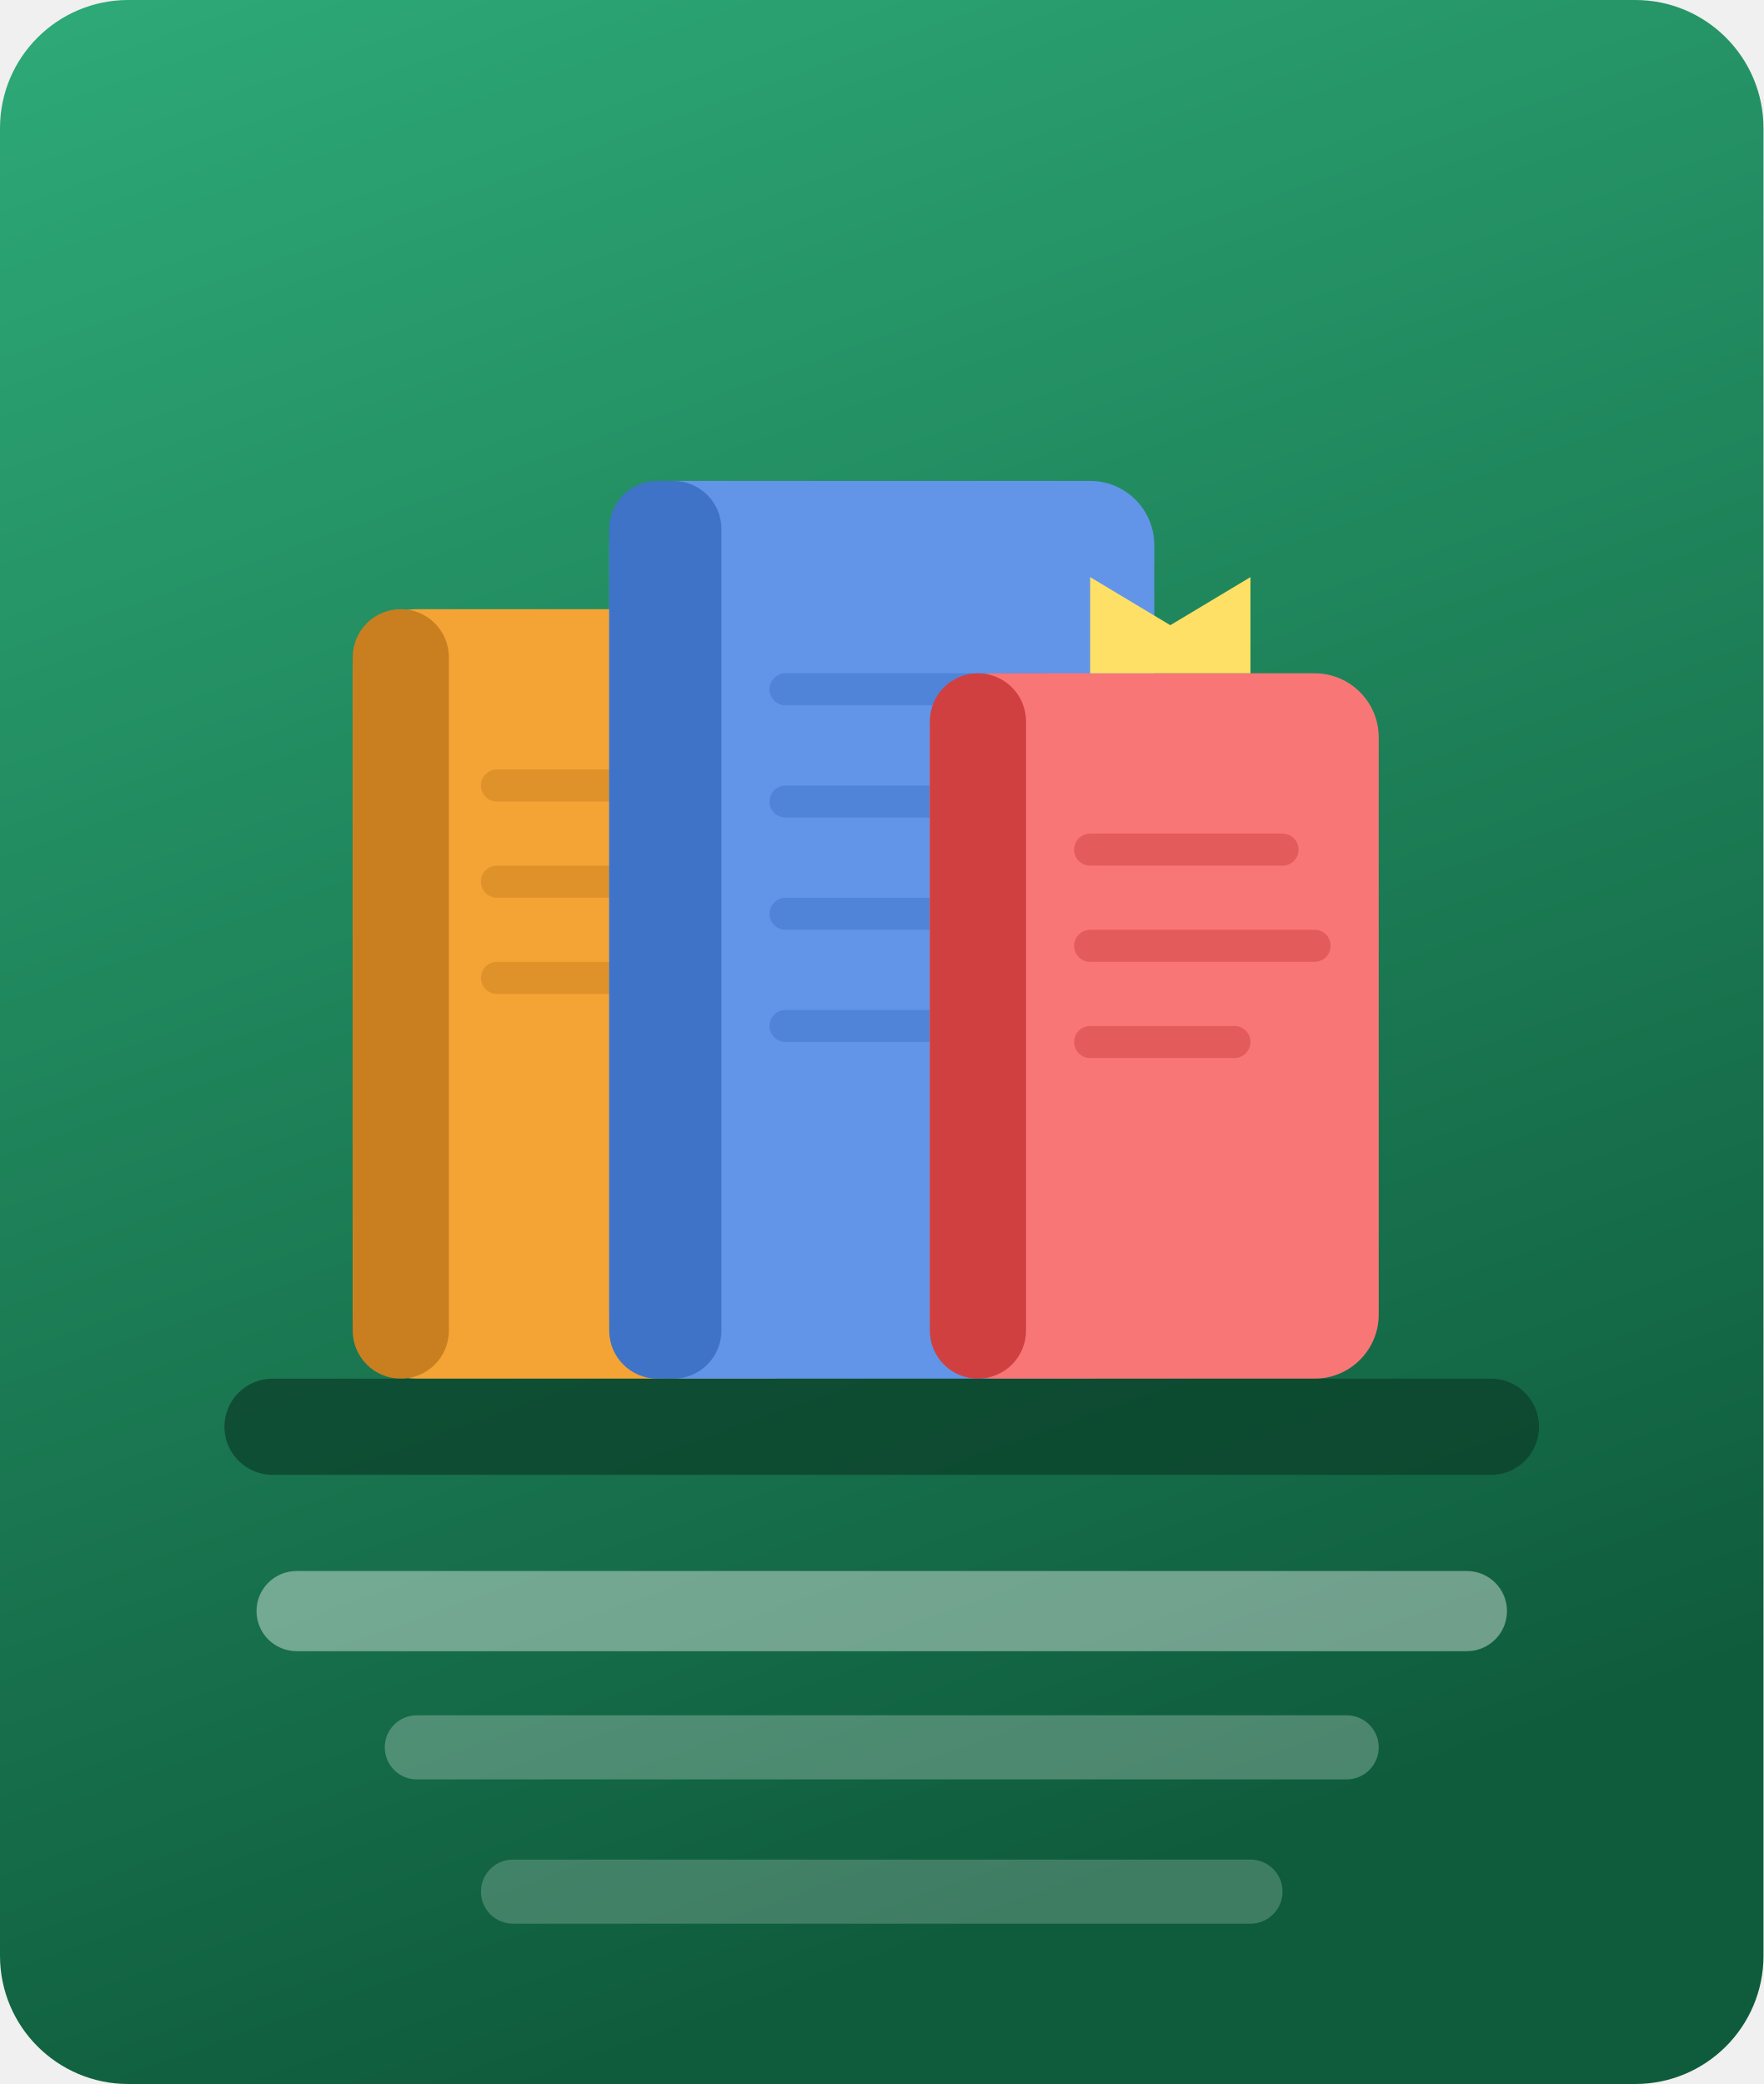
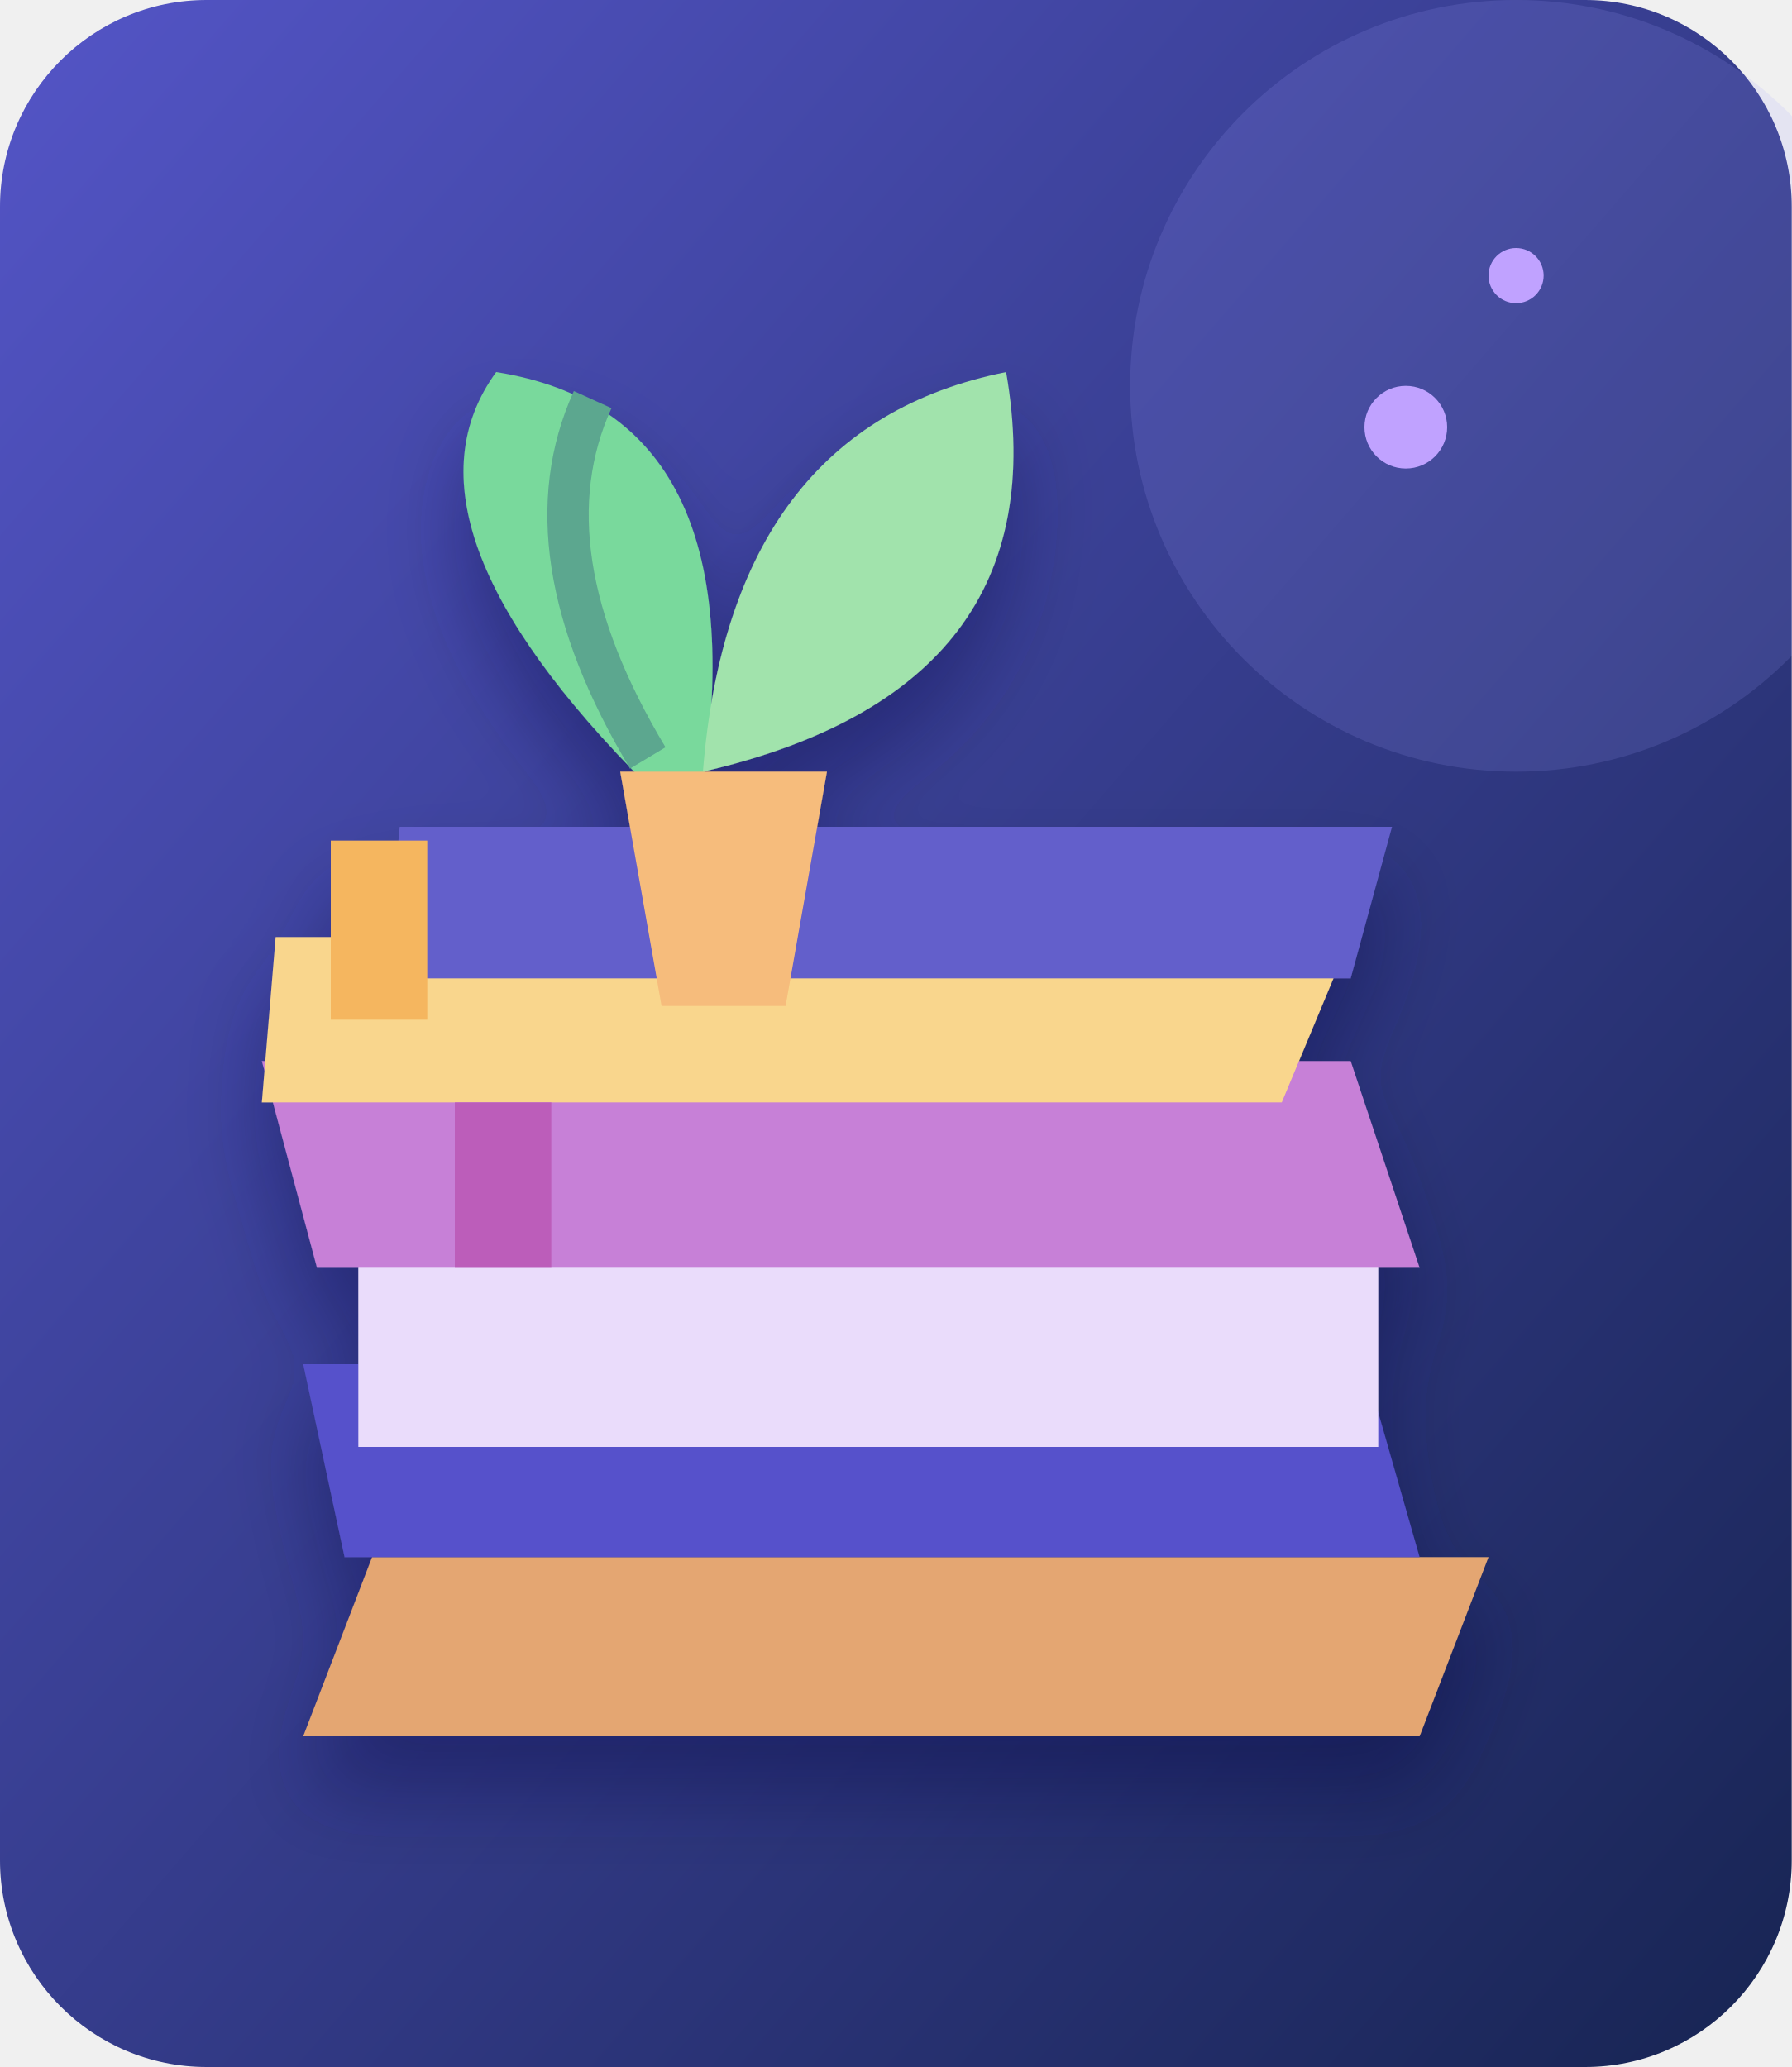
- <svg xmlns="http://www.w3.org/2000/svg" viewBox="0 0 110 130">
+ <svg xmlns="http://www.w3.org/2000/svg" viewBox="0 0 130 150">
  <defs>
-     <linearGradient id="bg4" x2="0.3" y2="1">
-       <stop stop-color="#2eaa78" />
-       <stop offset="1" stop-color="#0f5c3c" />
+     <linearGradient id="bg" x2="1" y2="1">
+       <stop stop-color="#5455c7" />
+       <stop offset="1" stop-color="#172452" />
    </linearGradient>
+     <linearGradient id="v" x2="1" y2="1">
+       <stop stop-color="#d6b5ff" />
+       <stop offset="1" stop-color="#6d55db" />
+     </linearGradient>
+     <filter id="s">
+       <feDropShadow dx="0" dy="4" stdDeviation="3" flood-color="#00003d" flood-opacity=".34" />
+     </filter>
  </defs>
-   <rect width="110" height="130" rx="8" fill="url(#bg4)" />
-   <rect x="22" y="38" width="30" height="48" rx="4" fill="#f4a435" />
-   <rect x="22" y="38" width="6" height="48" rx="3" fill="#c97f20" />
-   <g fill="#c97f20" opacity="0.5">
-     <rect x="30" y="48" width="16" height="2" rx="1" />
-     <rect x="30" y="54" width="20" height="2" rx="1" />
-     <rect x="30" y="60" width="14" height="2" rx="1" />
+   <rect width="130" height="150" rx="15" fill="url(#bg)" />
+   <circle cx="110" cy="28" r="28" fill="#a4a2ff" opacity=".15" />
+   <g filter="url(#s)">
+     <path d="M27 113h81l-5 13H22Z" fill="#e4a672" />
+     <path d="M22 99h77l4 14H25Z" fill="#5751cb" />
+     <path d="M26 91h74v14H26Z" fill="#eadcfb" />
+     <path d="M19 77h79l5 15H23Z" fill="#c780d7" />
+     <path d="M20 68h78l-5 12H19Z" fill="#f9d68d" />
+     <path d="M29 60h72l-3 11H28Z" fill="#645ecb" />
+     <rect x="24" y="61" width="7" height="13" fill="#f5b65e" />
+     <rect x="33" y="80" width="7" height="12" fill="#bc5dba" />
+     <path d="M47 57q-19-19-11-30 19 3 15 30" fill="#79d99c" />
+     <path d="M51 56q2-25 22-29 4 23-22 29" fill="#a1e3ac" />
+     <path d="M47 55q-9-15-4-26" stroke="#5ca78f" stroke-width="3" fill="none" />
+     <path d="M45 56h15l-3 17H48Z" fill="#f6bc7b" />
  </g>
-   <rect x="38" y="30" width="34" height="56" rx="4" fill="#6295e8" />
-   <rect x="38" y="30" width="7" height="56" rx="3" fill="#3e73c8" />
-   <g fill="#3e73c8" opacity="0.5">
-     <rect x="48" y="42" width="18" height="2" rx="1" />
-     <rect x="48" y="49" width="22" height="2" rx="1" />
-     <rect x="48" y="56" width="15" height="2" rx="1" />
-     <rect x="48" y="63" width="20" height="2" rx="1" />
+   <g fill="#c0a2ff">
+     <circle cx="102" cy="31" r="3" />
+     <circle cx="110" cy="20" r="2" />
  </g>
-   <rect x="58" y="42" width="28" height="44" rx="4" fill="#f97676" />
-   <rect x="58" y="42" width="6" height="44" rx="3" fill="#d04040" />
-   <g fill="#d04040" opacity="0.5">
-     <rect x="67" y="52" width="14" height="2" rx="1" />
-     <rect x="67" y="58" width="16" height="2" rx="1" />
-     <rect x="67" y="64" width="11" height="2" rx="1" />
-   </g>
-   <rect x="14" y="86" width="82" height="6" rx="3" fill="#0a3d28" opacity="0.7" />
-   <path d="M68 42L68 36L73 39L78 36L78 42" fill="#ffe066" />
-   <rect x="16" y="98" width="78" height="5" rx="2.5" fill="white" opacity="0.4" />
-   <rect x="24" y="107" width="62" height="4" rx="2" fill="white" opacity="0.25" />
-   <rect x="30" y="116" width="50" height="4" rx="2" fill="white" opacity="0.2" />
</svg>
